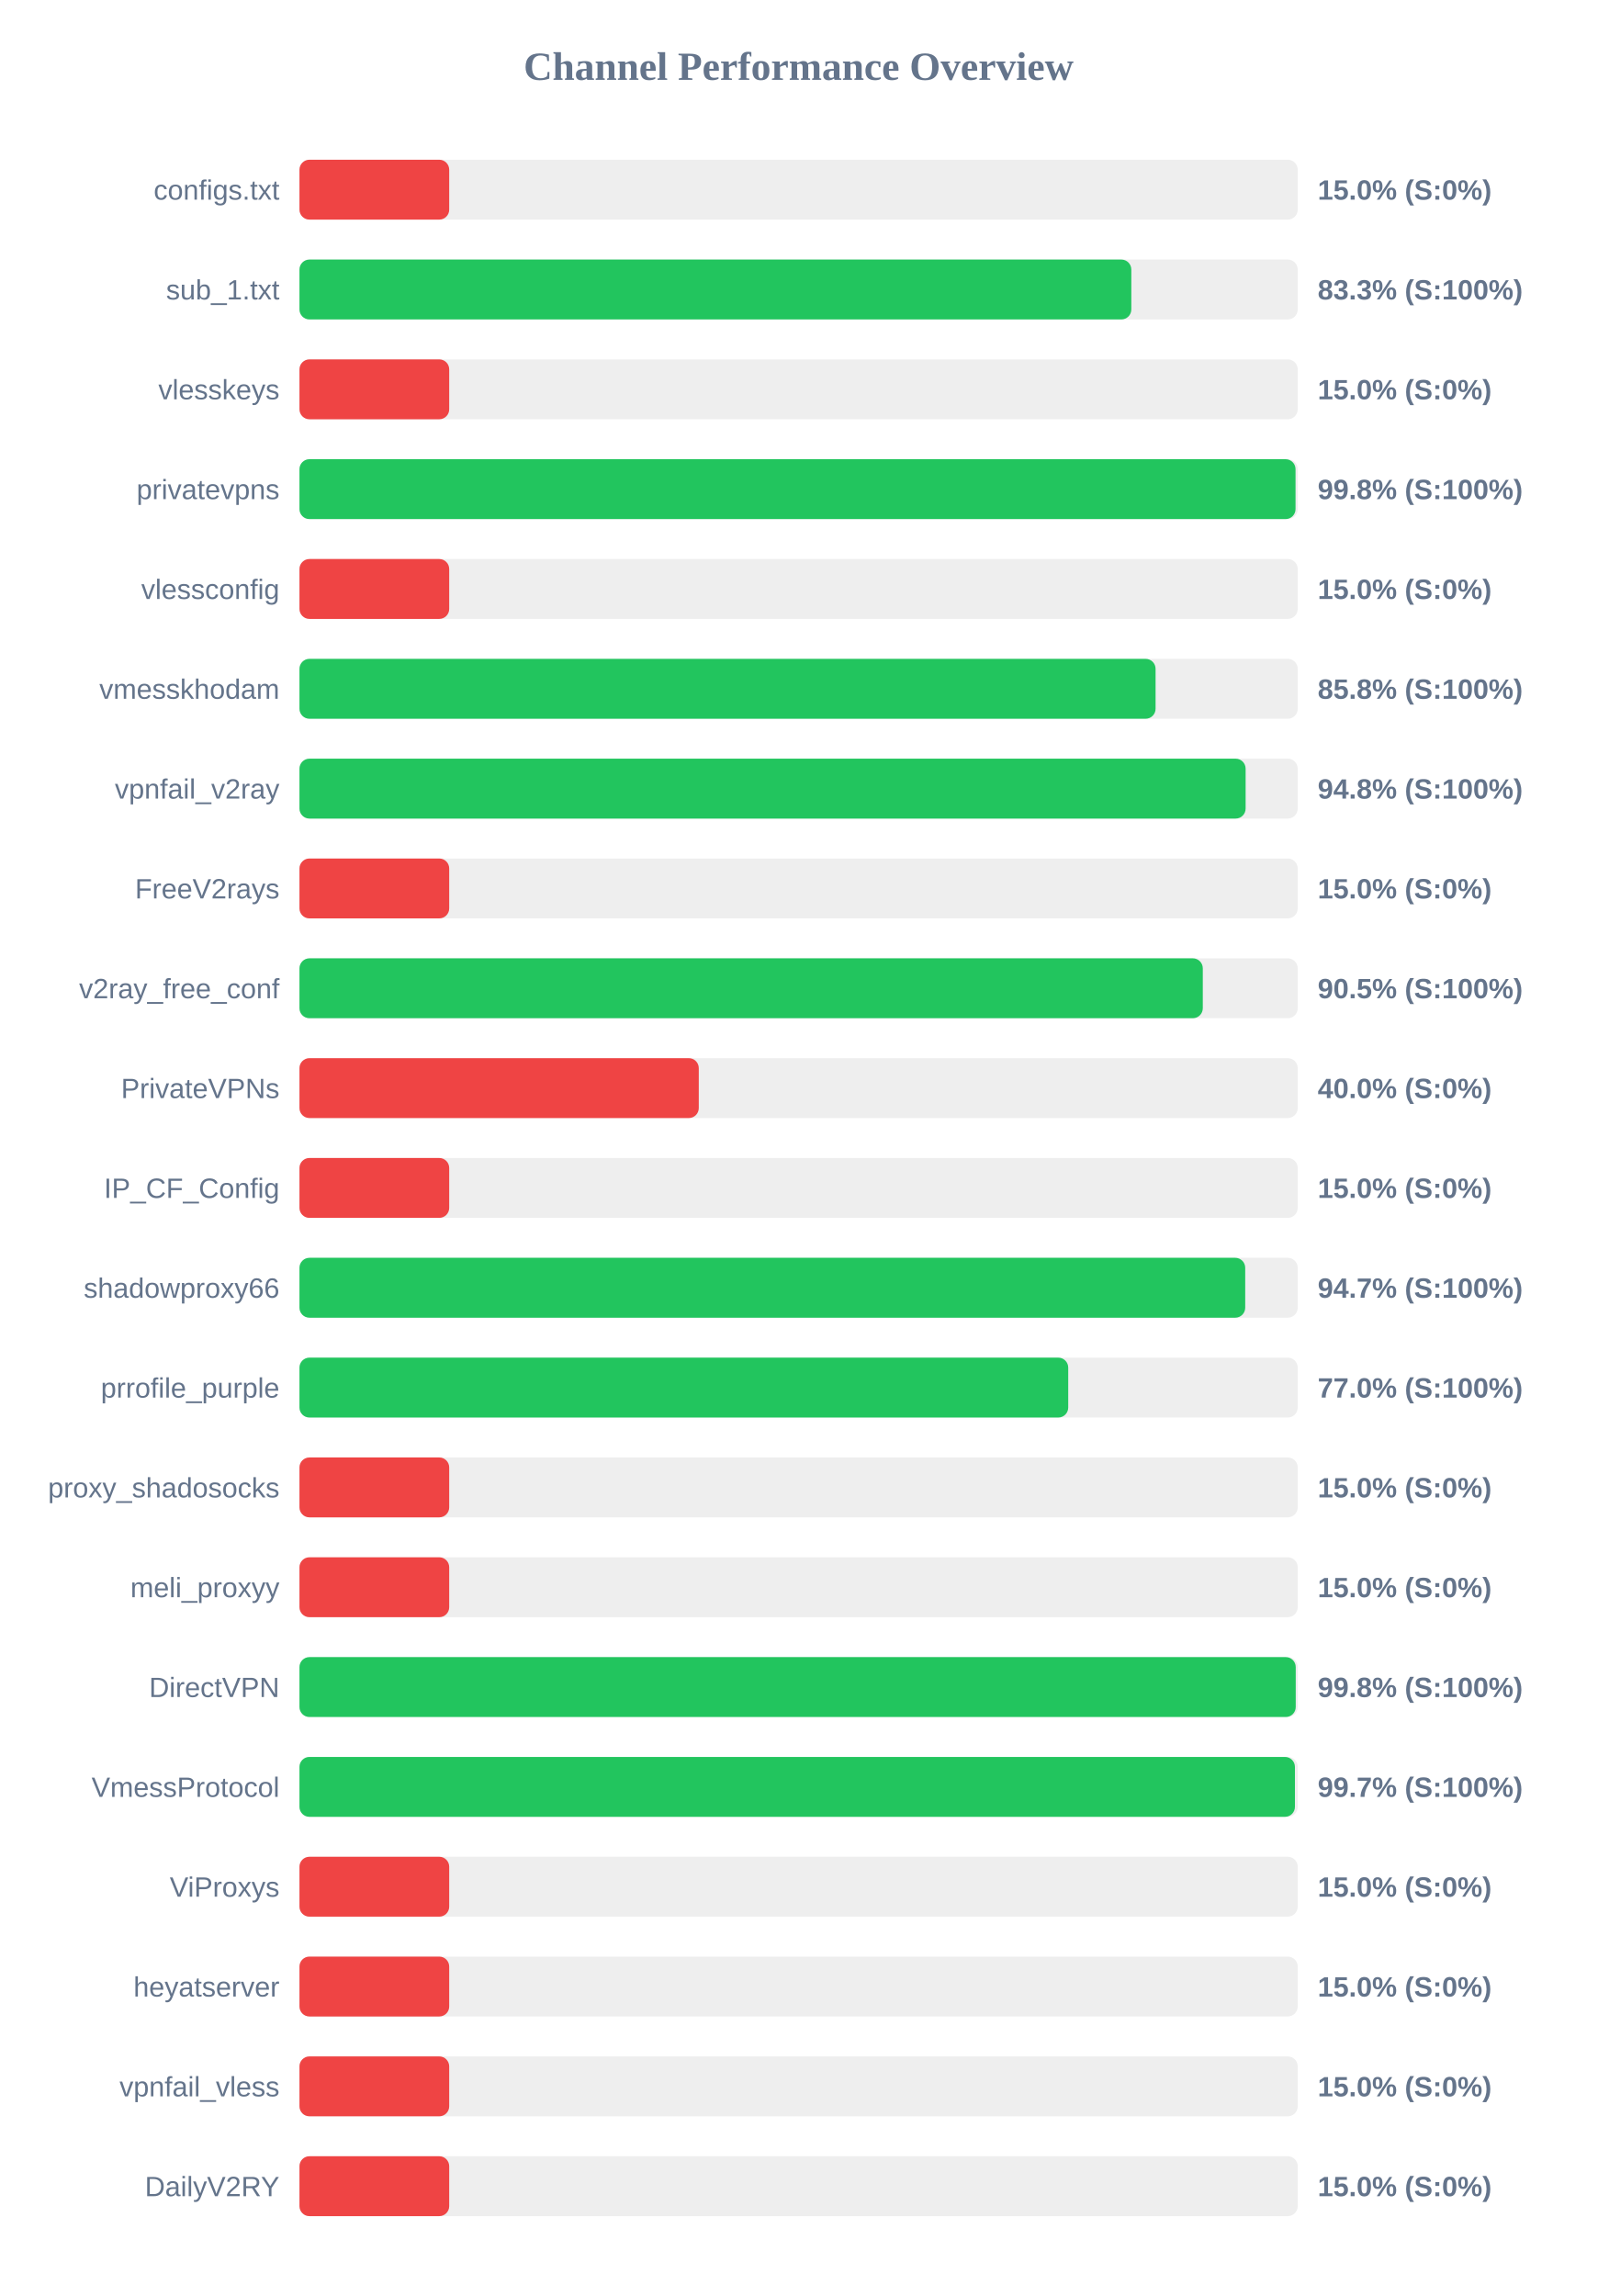
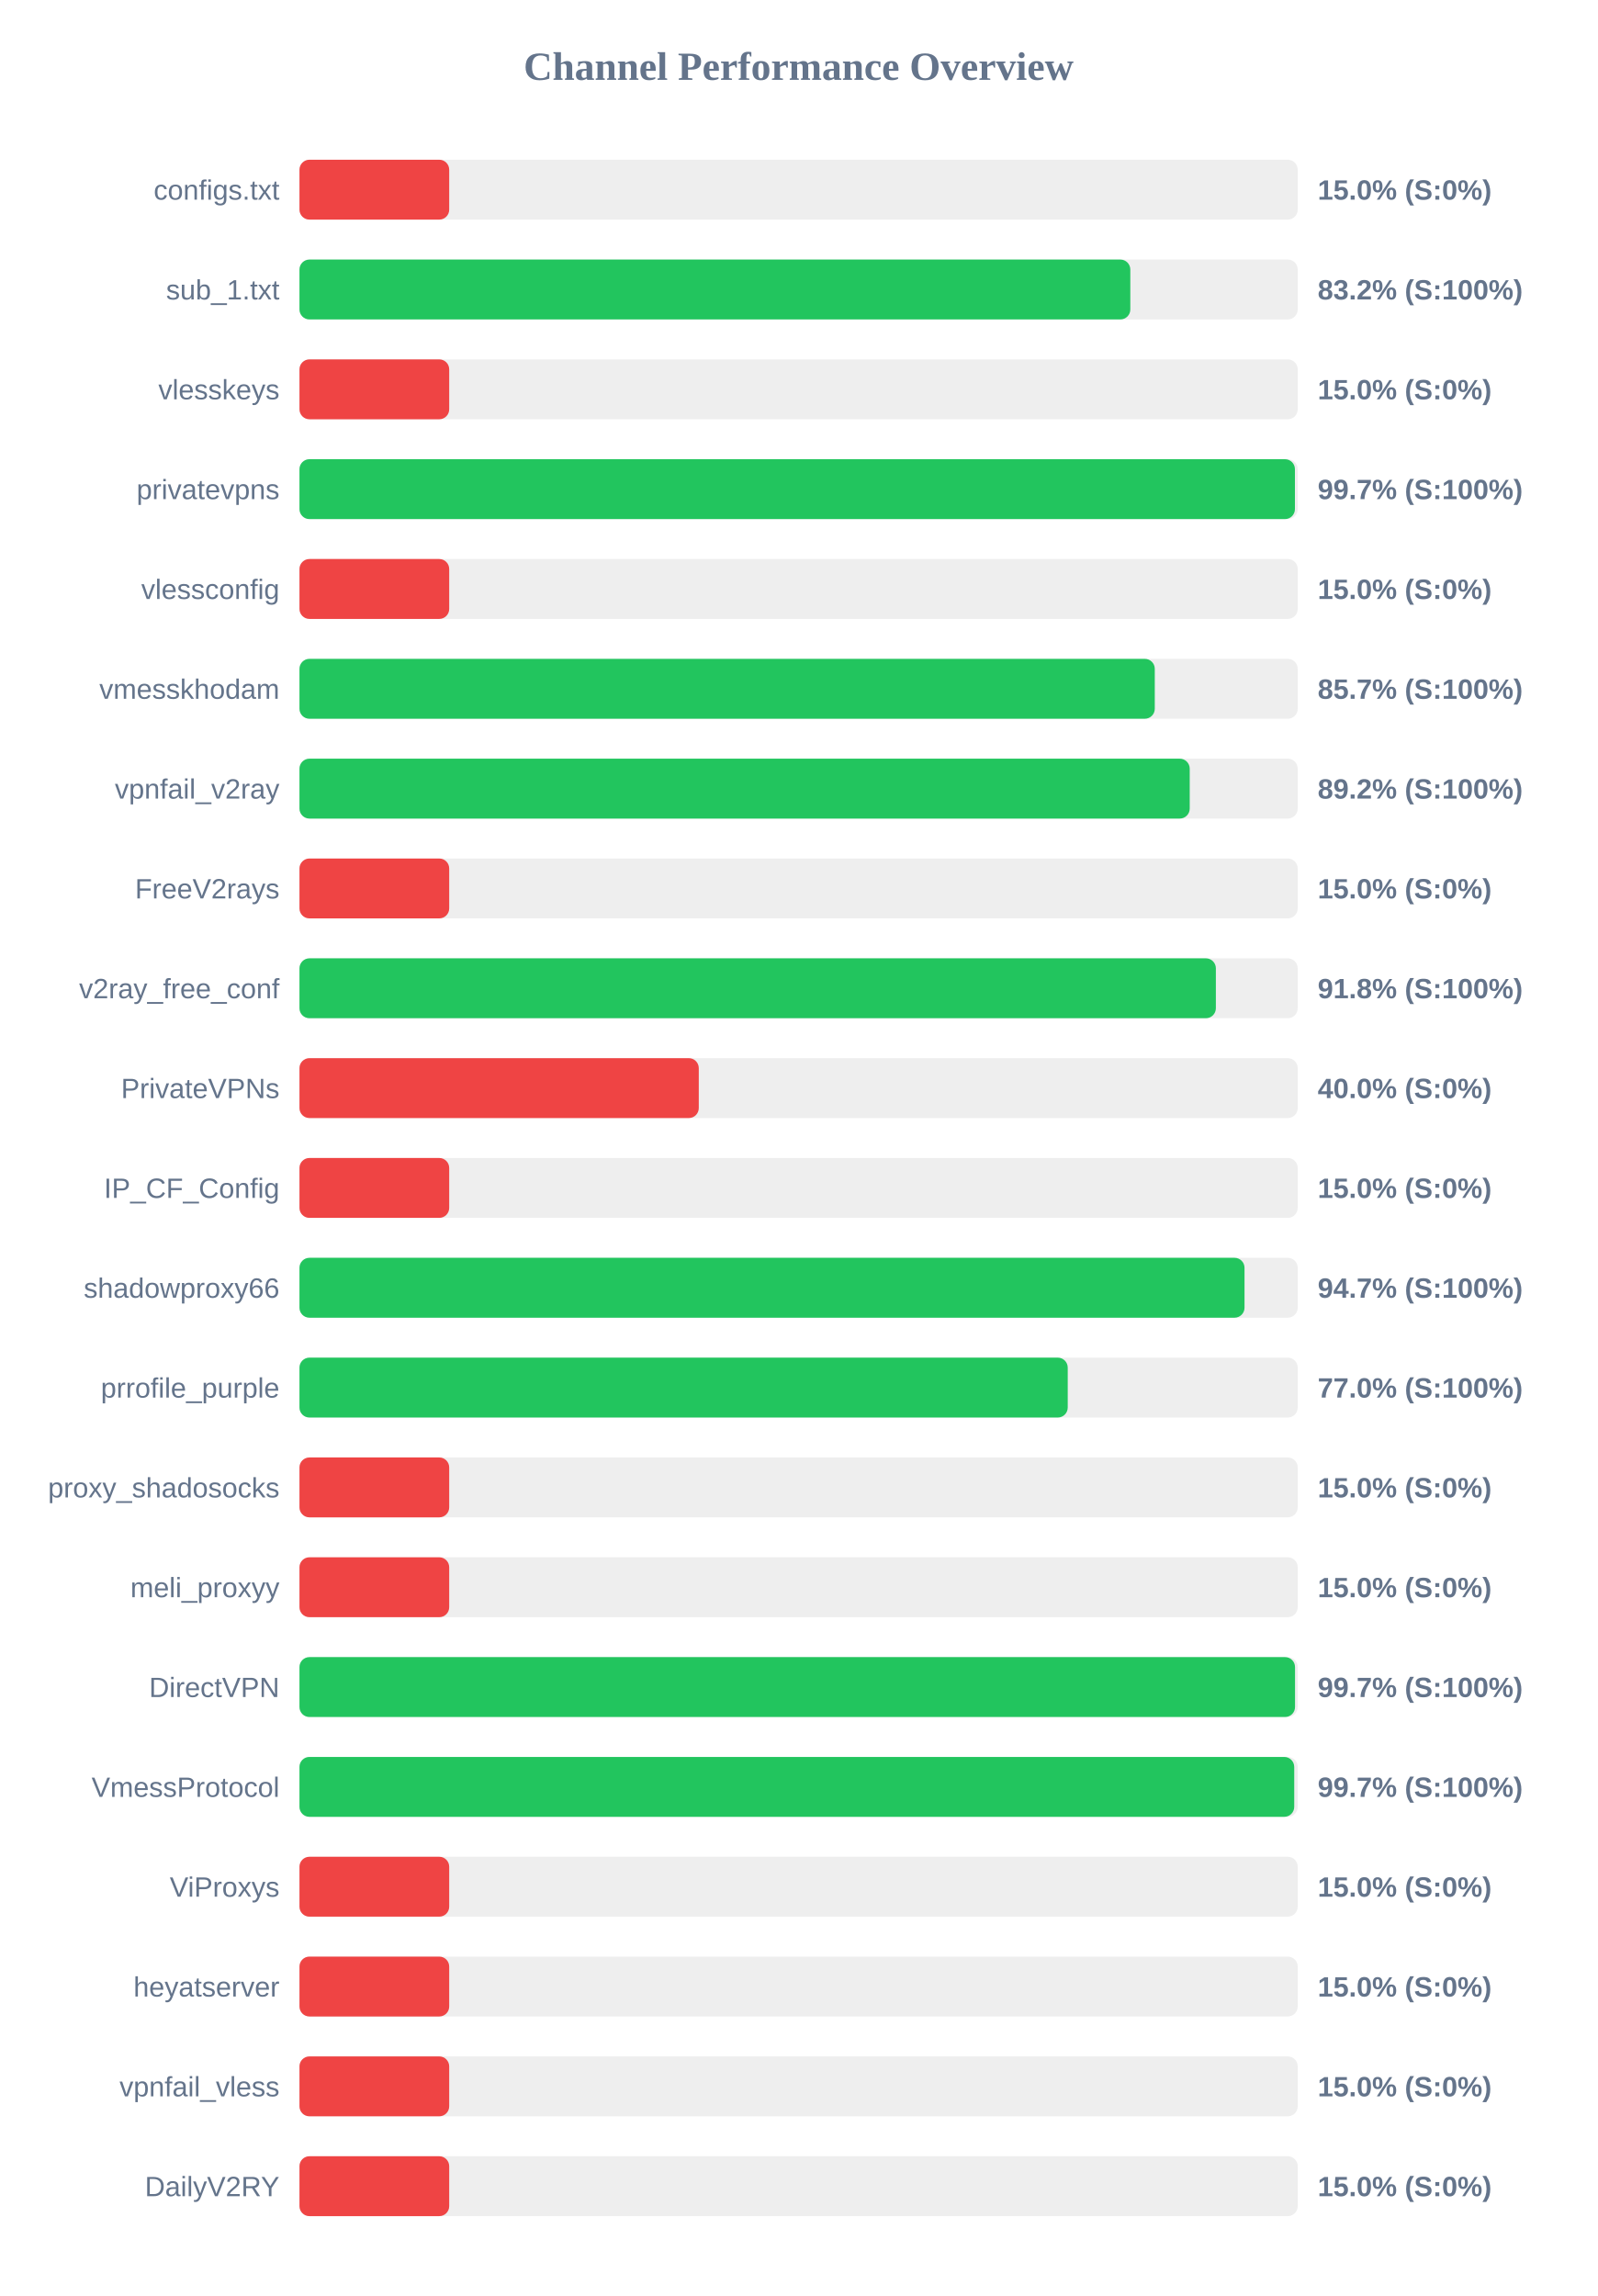
<svg xmlns="http://www.w3.org/2000/svg" width="800" height="1150" version="1.1">
  <style>
        .row { font: 14px Arial; fill: #64748b; }
        .score { font: bold 14px Arial; fill: #64748b; }
    </style>
  <text x="400" y="40" text-anchor="middle" font-size="20px" font-weight="bold" fill="#64748b">Channel Performance Overview</text>
  <rect x="150" y="80" width="500" height="30" fill="#eee" rx="5" />
  <rect x="150" y="80" width="75.0" height="30" fill="#ef4444" rx="5" />
  <text x="140" y="100" text-anchor="end" class="row">configs.txt</text>
  <text x="660" y="100" text-anchor="start" class="score">15.0% (S:0%)</text>
  <rect x="150" y="130" width="500" height="30" fill="#eee" rx="5" />
-   <rect x="150" y="130" width="416.65" height="30" fill="#22c55e" rx="5" />
+   <rect x="150" y="130" width="416.15" height="30" fill="#22c55e" rx="5" />
  <text x="140" y="150" text-anchor="end" class="row">sub_1.txt</text>
-   <text x="660" y="150" text-anchor="start" class="score">83.3% (S:100%)</text>
+   <text x="660" y="150" text-anchor="start" class="score">83.2% (S:100%)</text>
  <rect x="150" y="180" width="500" height="30" fill="#eee" rx="5" />
  <rect x="150" y="180" width="75.0" height="30" fill="#ef4444" rx="5" />
  <text x="140" y="200" text-anchor="end" class="row">vlesskeys</text>
  <text x="660" y="200" text-anchor="start" class="score">15.0% (S:0%)</text>
  <rect x="150" y="230" width="500" height="30" fill="#eee" rx="5" />
-   <rect x="150" y="230" width="498.9" height="30" fill="#22c55e" rx="5" />
+   <rect x="150" y="230" width="498.6" height="30" fill="#22c55e" rx="5" />
  <text x="140" y="250" text-anchor="end" class="row">privatevpns</text>
-   <text x="660" y="250" text-anchor="start" class="score">99.8% (S:100%)</text>
+   <text x="660" y="250" text-anchor="start" class="score">99.7% (S:100%)</text>
  <rect x="150" y="280" width="500" height="30" fill="#eee" rx="5" />
  <rect x="150" y="280" width="75.0" height="30" fill="#ef4444" rx="5" />
  <text x="140" y="300" text-anchor="end" class="row">vlessconfig</text>
  <text x="660" y="300" text-anchor="start" class="score">15.0% (S:0%)</text>
  <rect x="150" y="330" width="500" height="30" fill="#eee" rx="5" />
-   <rect x="150" y="330" width="428.8" height="30" fill="#22c55e" rx="5" />
+   <rect x="150" y="330" width="428.4" height="30" fill="#22c55e" rx="5" />
  <text x="140" y="350" text-anchor="end" class="row">vmesskhodam</text>
-   <text x="660" y="350" text-anchor="start" class="score">85.8% (S:100%)</text>
+   <text x="660" y="350" text-anchor="start" class="score">85.7% (S:100%)</text>
  <rect x="150" y="380" width="500" height="30" fill="#eee" rx="5" />
-   <rect x="150" y="380" width="473.9" height="30" fill="#22c55e" rx="5" />
+   <rect x="150" y="380" width="445.9" height="30" fill="#22c55e" rx="5" />
  <text x="140" y="400" text-anchor="end" class="row">vpnfail_v2ray</text>
-   <text x="660" y="400" text-anchor="start" class="score">94.8% (S:100%)</text>
+   <text x="660" y="400" text-anchor="start" class="score">89.2% (S:100%)</text>
  <rect x="150" y="430" width="500" height="30" fill="#eee" rx="5" />
  <rect x="150" y="430" width="75.0" height="30" fill="#ef4444" rx="5" />
  <text x="140" y="450" text-anchor="end" class="row">FreeV2rays</text>
  <text x="660" y="450" text-anchor="start" class="score">15.0% (S:0%)</text>
  <rect x="150" y="480" width="500" height="30" fill="#eee" rx="5" />
-   <rect x="150" y="480" width="452.45" height="30" fill="#22c55e" rx="5" />
+   <rect x="150" y="480" width="459.0" height="30" fill="#22c55e" rx="5" />
  <text x="140" y="500" text-anchor="end" class="row">v2ray_free_conf</text>
-   <text x="660" y="500" text-anchor="start" class="score">90.5% (S:100%)</text>
+   <text x="660" y="500" text-anchor="start" class="score">91.8% (S:100%)</text>
  <rect x="150" y="530" width="500" height="30" fill="#eee" rx="5" />
  <rect x="150" y="530" width="200.0" height="30" fill="#ef4444" rx="5" />
  <text x="140" y="550" text-anchor="end" class="row">PrivateVPNs</text>
  <text x="660" y="550" text-anchor="start" class="score">40.0% (S:0%)</text>
  <rect x="150" y="580" width="500" height="30" fill="#eee" rx="5" />
  <rect x="150" y="580" width="75.0" height="30" fill="#ef4444" rx="5" />
  <text x="140" y="600" text-anchor="end" class="row">IP_CF_Config</text>
  <text x="660" y="600" text-anchor="start" class="score">15.0% (S:0%)</text>
  <rect x="150" y="630" width="500" height="30" fill="#eee" rx="5" />
-   <rect x="150" y="630" width="473.7" height="30" fill="#22c55e" rx="5" />
+   <rect x="150" y="630" width="473.35" height="30" fill="#22c55e" rx="5" />
  <text x="140" y="650" text-anchor="end" class="row">shadowproxy66</text>
  <text x="660" y="650" text-anchor="start" class="score">94.7% (S:100%)</text>
  <rect x="150" y="680" width="500" height="30" fill="#eee" rx="5" />
-   <rect x="150" y="680" width="385.05" height="30" fill="#22c55e" rx="5" />
+   <rect x="150" y="680" width="384.8" height="30" fill="#22c55e" rx="5" />
  <text x="140" y="700" text-anchor="end" class="row">prrofile_purple</text>
  <text x="660" y="700" text-anchor="start" class="score">77.0% (S:100%)</text>
  <rect x="150" y="730" width="500" height="30" fill="#eee" rx="5" />
  <rect x="150" y="730" width="75.0" height="30" fill="#ef4444" rx="5" />
  <text x="140" y="750" text-anchor="end" class="row">proxy_shadosocks</text>
  <text x="660" y="750" text-anchor="start" class="score">15.0% (S:0%)</text>
  <rect x="150" y="780" width="500" height="30" fill="#eee" rx="5" />
  <rect x="150" y="780" width="75.0" height="30" fill="#ef4444" rx="5" />
  <text x="140" y="800" text-anchor="end" class="row">meli_proxyy</text>
  <text x="660" y="800" text-anchor="start" class="score">15.0% (S:0%)</text>
  <rect x="150" y="830" width="500" height="30" fill="#eee" rx="5" />
-   <rect x="150" y="830" width="499.0" height="30" fill="#22c55e" rx="5" />
+   <rect x="150" y="830" width="498.65" height="30" fill="#22c55e" rx="5" />
  <text x="140" y="850" text-anchor="end" class="row">DirectVPN</text>
-   <text x="660" y="850" text-anchor="start" class="score">99.8% (S:100%)</text>
+   <text x="660" y="850" text-anchor="start" class="score">99.7% (S:100%)</text>
  <rect x="150" y="880" width="500" height="30" fill="#eee" rx="5" />
-   <rect x="150" y="880" width="498.6" height="30" fill="#22c55e" rx="5" />
+   <rect x="150" y="880" width="498.25" height="30" fill="#22c55e" rx="5" />
  <text x="140" y="900" text-anchor="end" class="row">VmessProtocol</text>
  <text x="660" y="900" text-anchor="start" class="score">99.7% (S:100%)</text>
  <rect x="150" y="930" width="500" height="30" fill="#eee" rx="5" />
  <rect x="150" y="930" width="75.0" height="30" fill="#ef4444" rx="5" />
  <text x="140" y="950" text-anchor="end" class="row">ViProxys</text>
  <text x="660" y="950" text-anchor="start" class="score">15.0% (S:0%)</text>
  <rect x="150" y="980" width="500" height="30" fill="#eee" rx="5" />
  <rect x="150" y="980" width="75.0" height="30" fill="#ef4444" rx="5" />
  <text x="140" y="1000" text-anchor="end" class="row">heyatserver</text>
  <text x="660" y="1000" text-anchor="start" class="score">15.0% (S:0%)</text>
  <rect x="150" y="1030" width="500" height="30" fill="#eee" rx="5" />
  <rect x="150" y="1030" width="75.0" height="30" fill="#ef4444" rx="5" />
  <text x="140" y="1050" text-anchor="end" class="row">vpnfail_vless</text>
  <text x="660" y="1050" text-anchor="start" class="score">15.0% (S:0%)</text>
  <rect x="150" y="1080" width="500" height="30" fill="#eee" rx="5" />
  <rect x="150" y="1080" width="75.0" height="30" fill="#ef4444" rx="5" />
  <text x="140" y="1100" text-anchor="end" class="row">DailyV2RY</text>
  <text x="660" y="1100" text-anchor="start" class="score">15.0% (S:0%)</text>
</svg>
